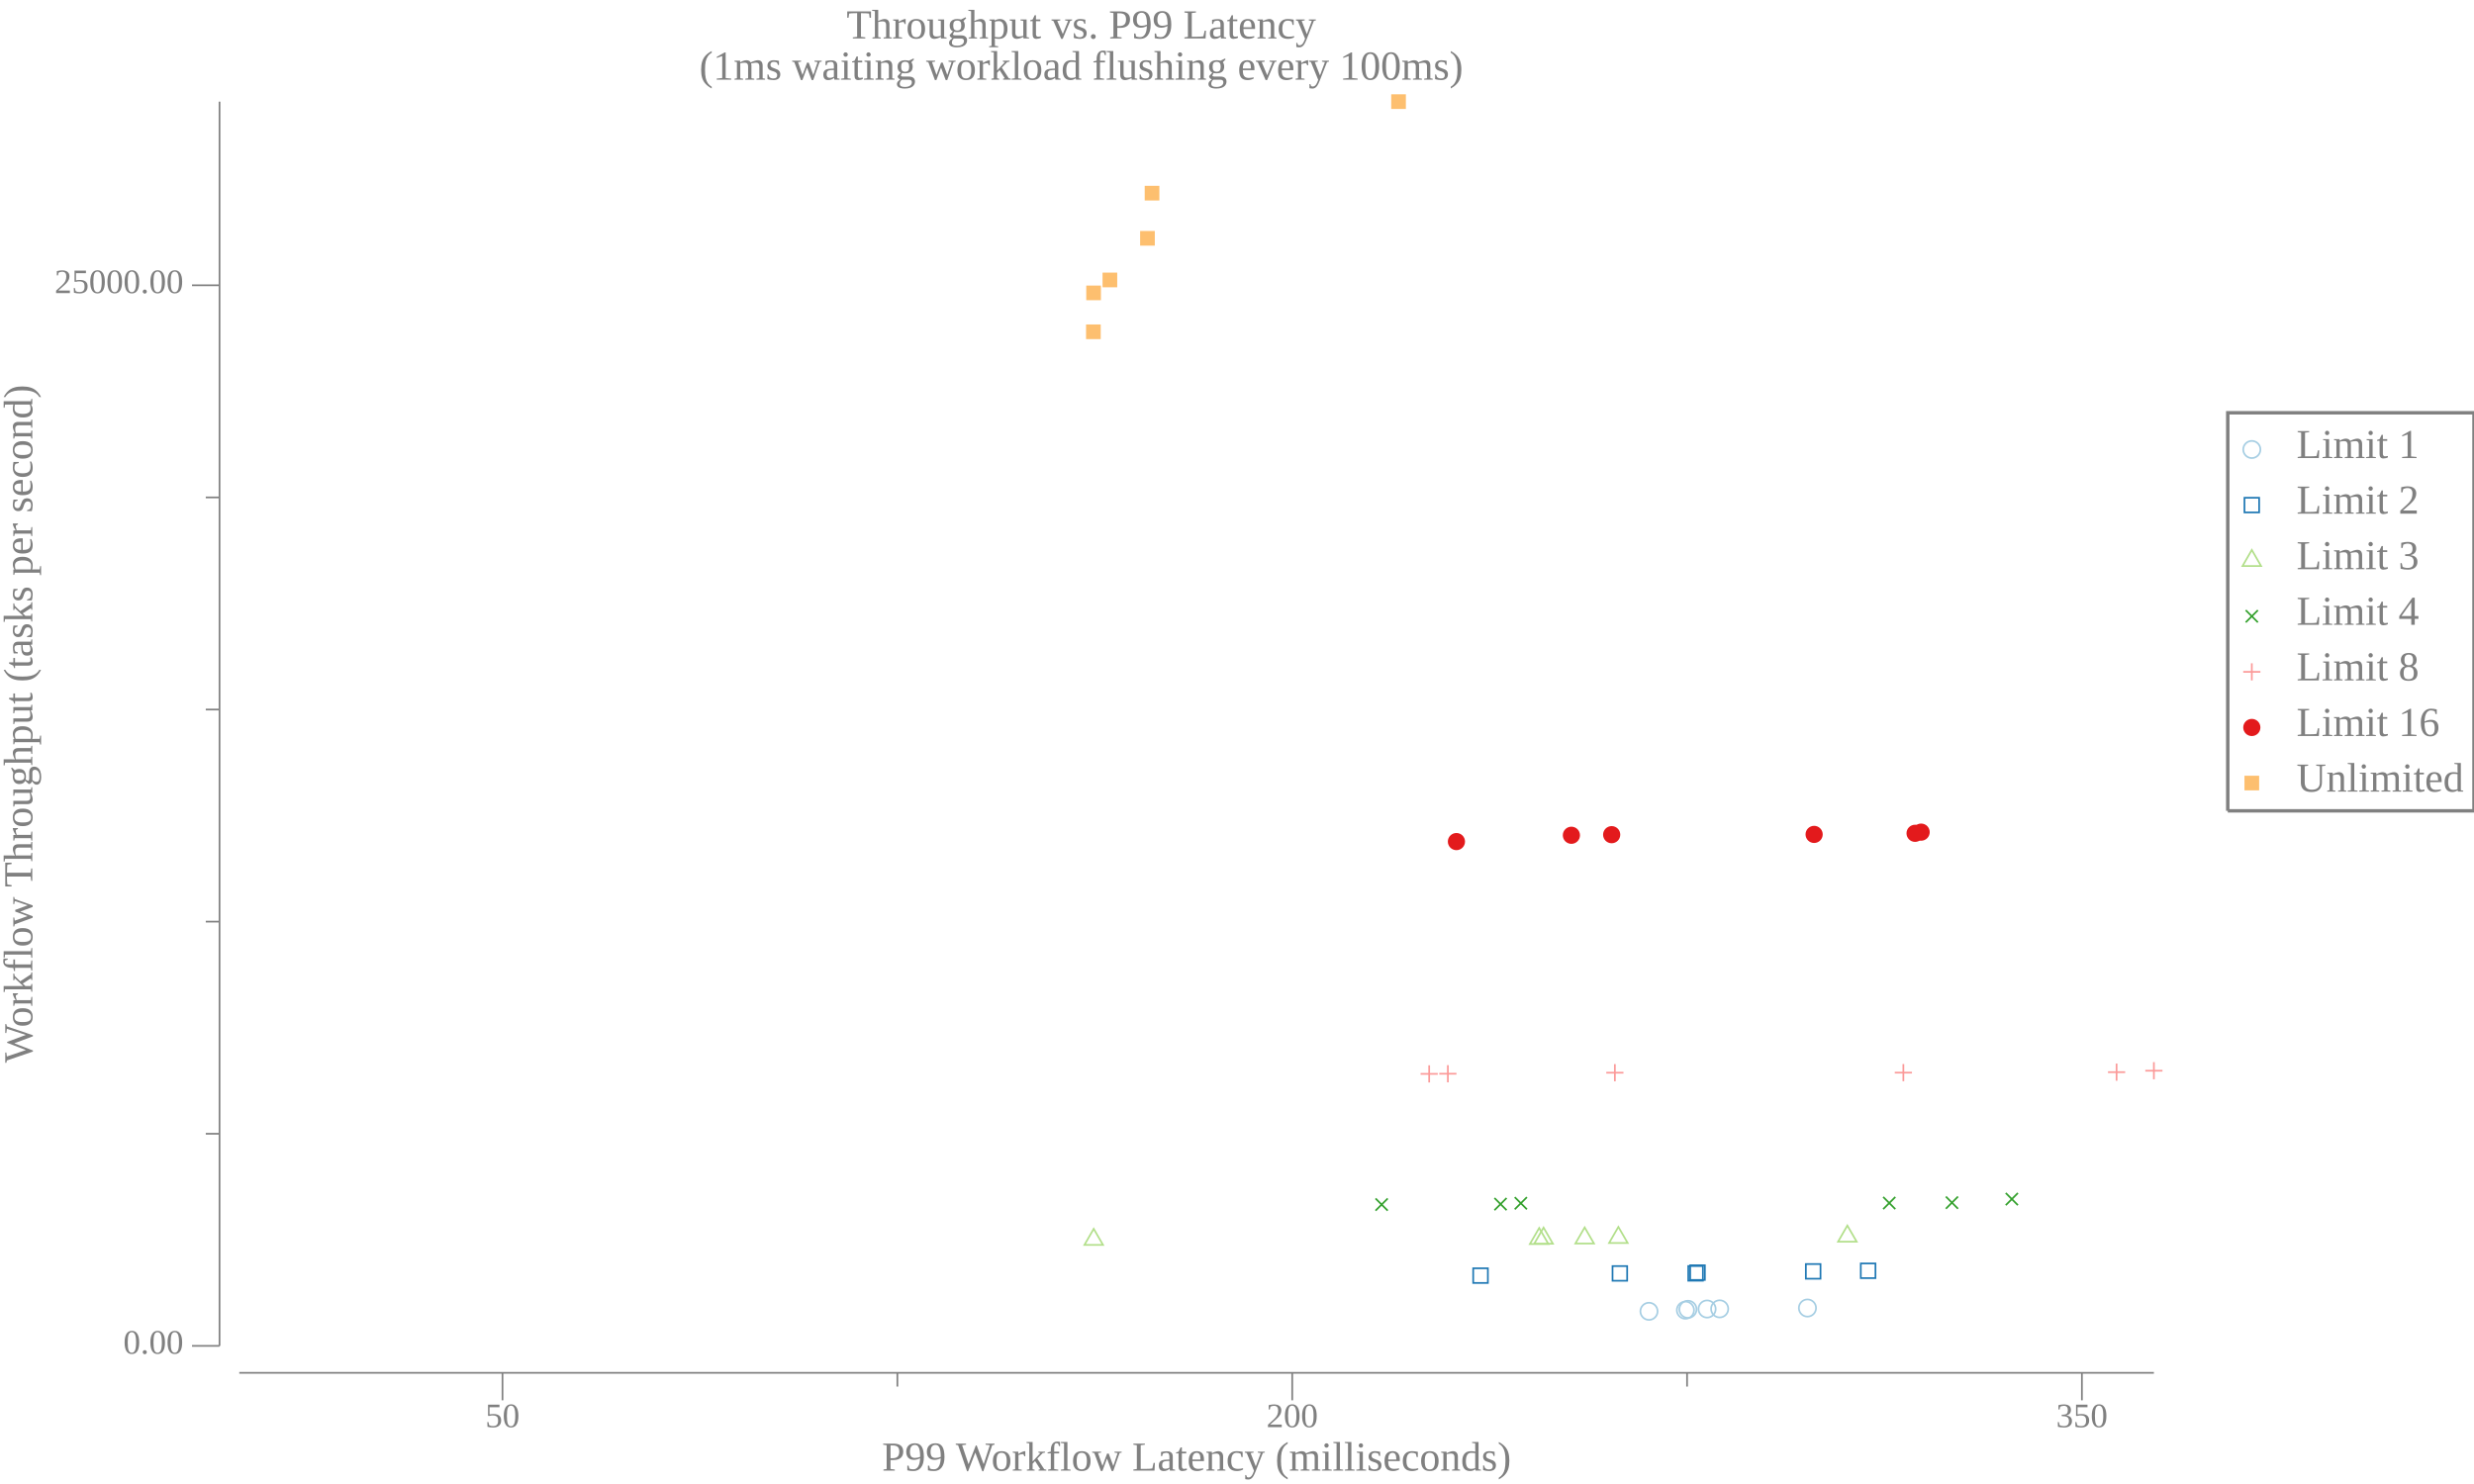
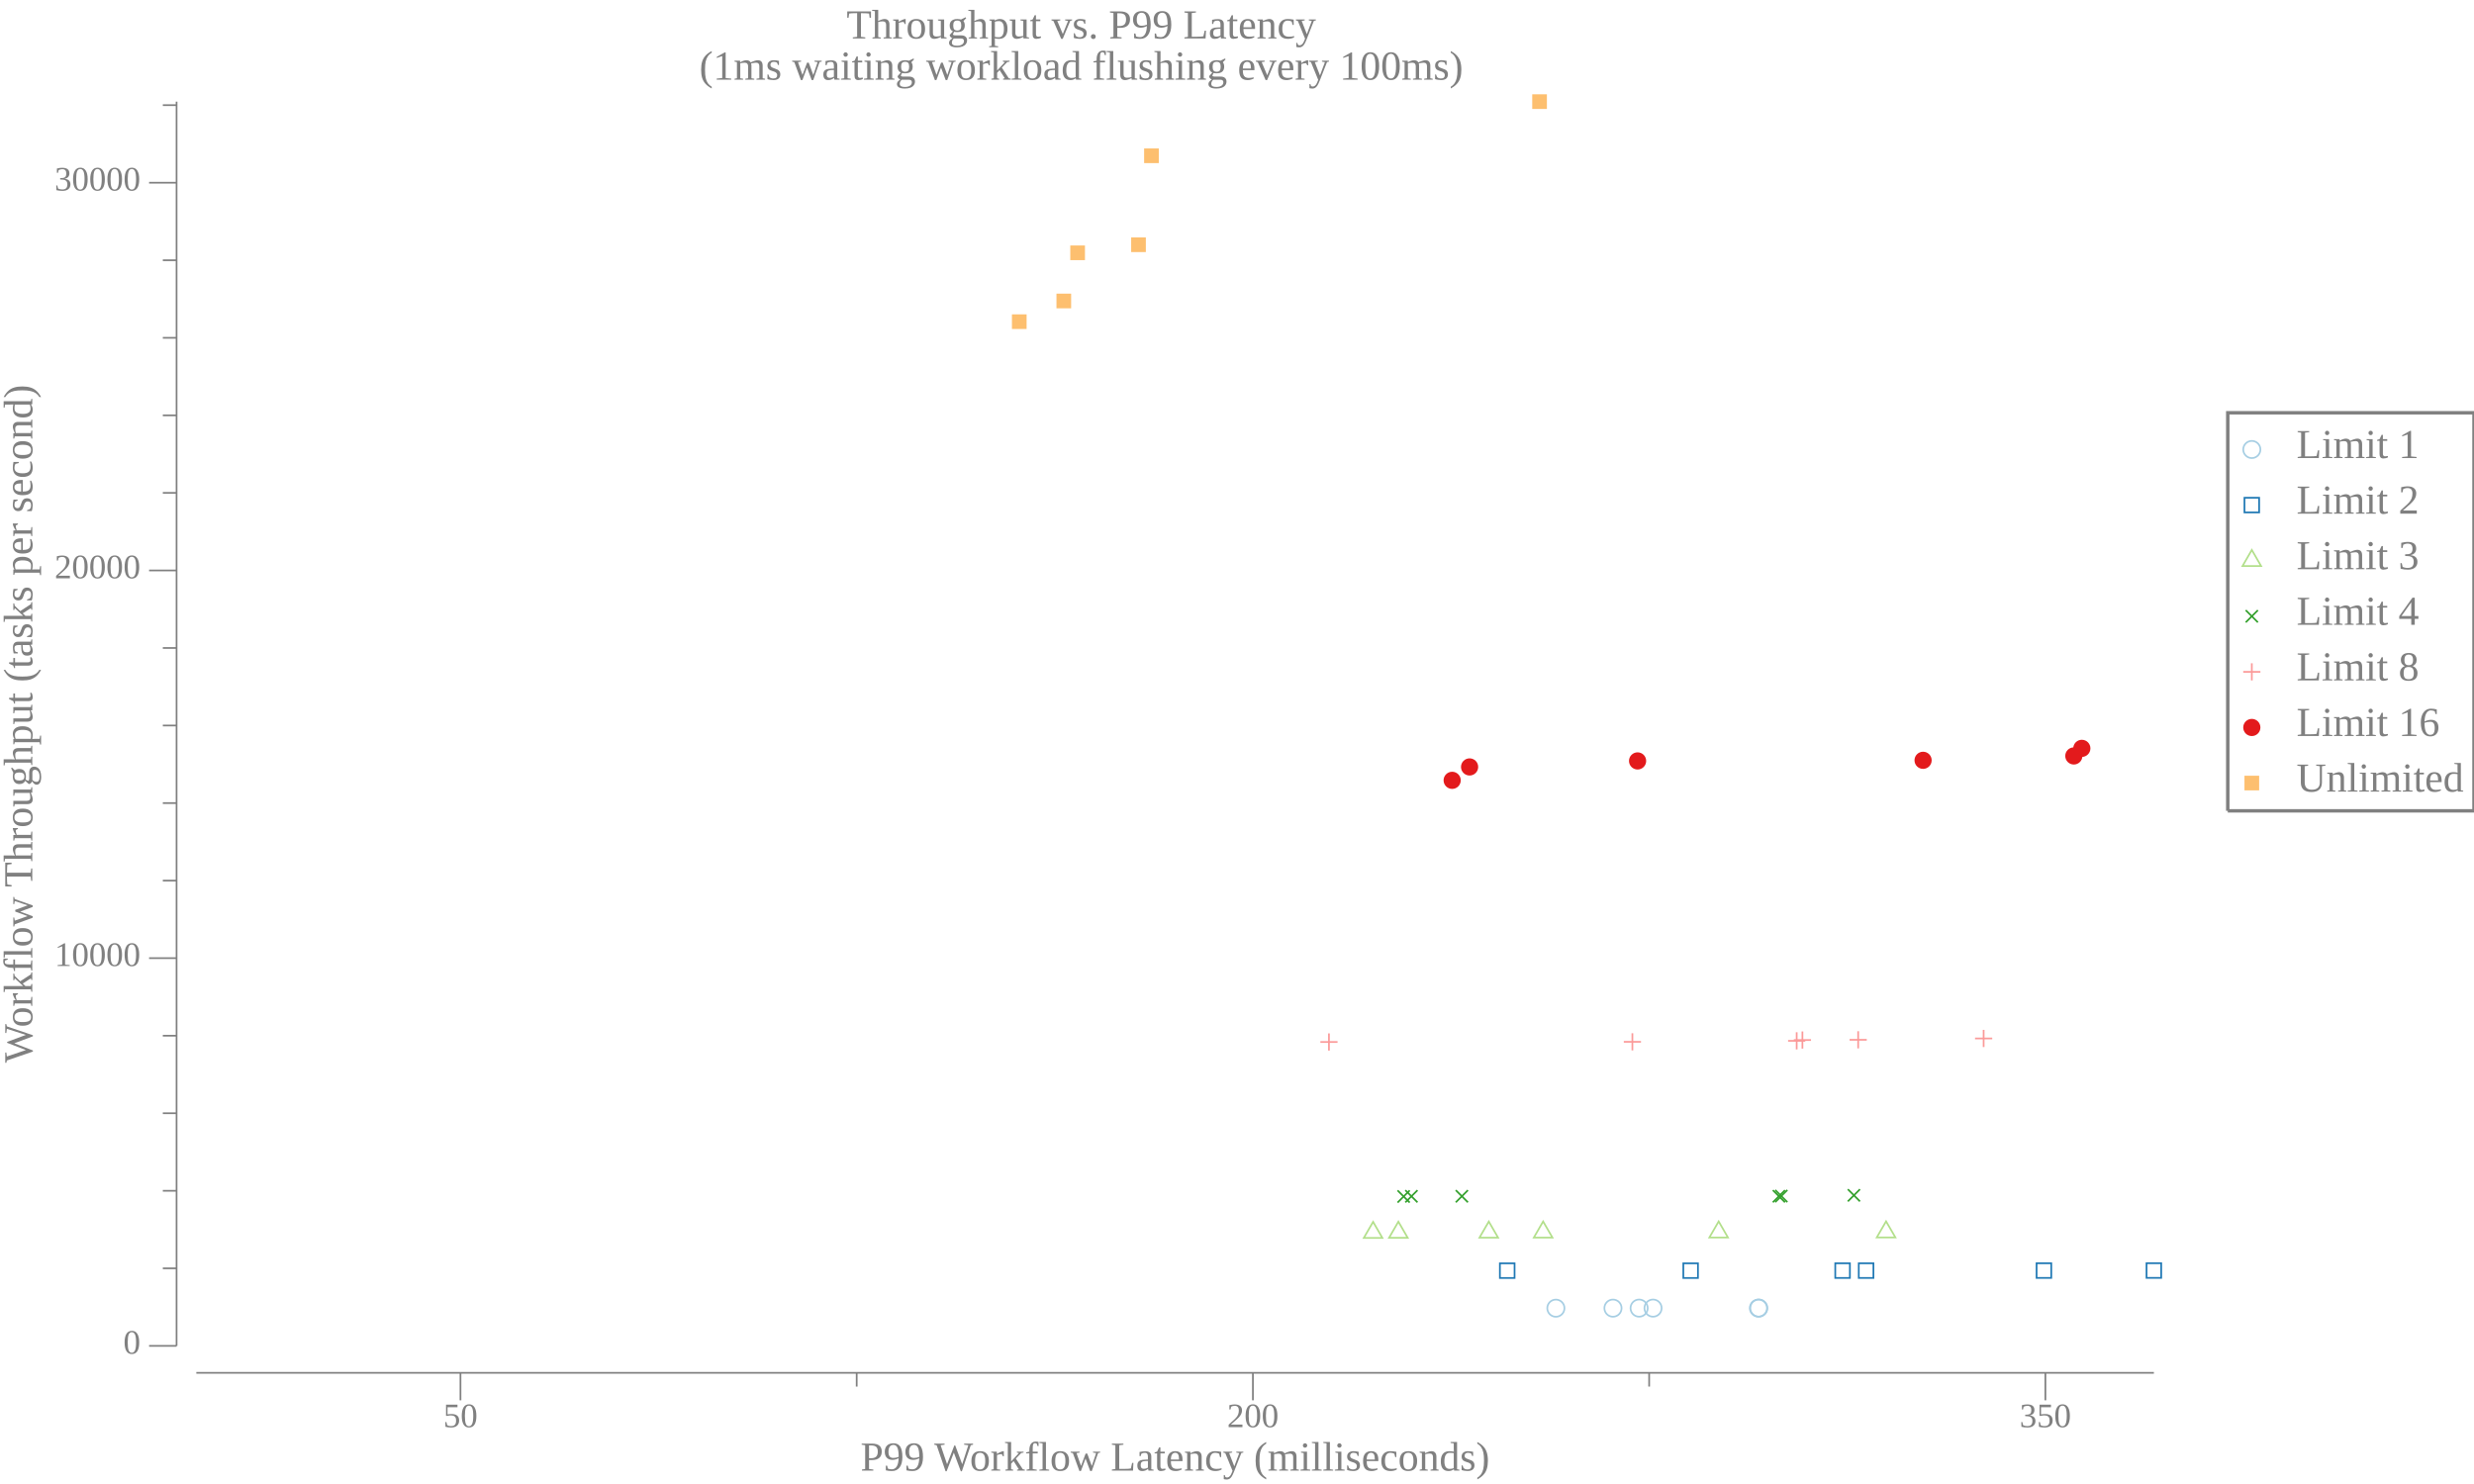
<svg xmlns="http://www.w3.org/2000/svg" width="720pt" height="432pt" viewBox="0 0 720 432">
  <g transform="scale(1, -1) translate(0, -432)">
    <path d="M657.84,301.15A2.5,2.5 0 1 1 652.84,301.15A2.5,2.5 0 1 1 657.84,301.15Z" style="fill:none;stroke:#A6CEE3;stroke-width:0.5" />
    <text x="668.34" y="-298.66" transform="scale(1, -1)" style="font-family:Liberation Serif;font-variant:normal;font-weight:normal;font-style:normal;font-size:12px;fill:#808080">Limit 1</text>
    <path d="M653.2,282.83L657.47,282.83L657.47,287.1L653.2,287.1Z" style="fill:none;stroke:#1F78B4;stroke-width:0.5" />
    <text x="668.34" y="-282.48" transform="scale(1, -1)" style="font-family:Liberation Serif;font-variant:normal;font-weight:normal;font-style:normal;font-size:12px;fill:#808080">Limit 2</text>
    <path d="M655.34,271.91L652.63,267.22L658.04,267.22Z" style="fill:none;stroke:#B2DF8A;stroke-width:0.5" />
    <text x="668.34" y="-266.3" transform="scale(1, -1)" style="font-family:Liberation Serif;font-variant:normal;font-weight:normal;font-style:normal;font-size:12px;fill:#808080">Limit 3</text>
    <path d="M653.57,250.83L657.11,254.37" style="fill:none;stroke:#33A02C;stroke-width:0.5" />
    <path d="M653.57,254.37L657.11,250.83" style="fill:none;stroke:#33A02C;stroke-width:0.5" />
    <text x="668.34" y="-250.11" transform="scale(1, -1)" style="font-family:Liberation Serif;font-variant:normal;font-weight:normal;font-style:normal;font-size:12px;fill:#808080">Limit 4</text>
    <path d="M655.34,238.92L655.34,233.92" style="fill:none;stroke:#FB9A99;stroke-width:0.5" />
    <path d="M652.84,236.42L657.84,236.42" style="fill:none;stroke:#FB9A99;stroke-width:0.5" />
    <text x="668.34" y="-233.93" transform="scale(1, -1)" style="font-family:Liberation Serif;font-variant:normal;font-weight:normal;font-style:normal;font-size:12px;fill:#808080">Limit 8</text>
    <path d="M657.84,220.23A2.5,2.5 0 1 1 652.84,220.23A2.5,2.5 0 1 1 657.84,220.23Z" style="fill:#E31A1C" />
    <text x="668.34" y="-217.75" transform="scale(1, -1)" style="font-family:Liberation Serif;font-variant:normal;font-weight:normal;font-style:normal;font-size:12px;fill:#808080">Limit 16</text>
    <path d="M653.2,201.92L657.47,201.92L657.47,206.18L653.2,206.18Z" style="fill:#FDBF6F" />
    <text x="668.34" y="-201.56" transform="scale(1, -1)" style="font-family:Liberation Serif;font-variant:normal;font-weight:normal;font-style:normal;font-size:12px;fill:#808080">Unlimited</text>
    <path d="M648.34,195.96L648.34,311.84L720,311.84L720,195.96L648.34,195.96" style="fill:none;stroke:#808080" />
    <path d="M0,0L629.34,0L629.34,432L0,432Z" style="fill:#-8000000000000000-8000000000000000-8000000000000000;fill-opacity:0" />
    <text x="246.35" y="-420.81" transform="scale(1, -1)" style="font-family:Liberation Serif;font-variant:normal;font-weight:normal;font-style:normal;font-size:12px;fill:#808080">Throughput vs. P99 Latency</text>
    <text x="203.52" y="-408.81" transform="scale(1, -1)" style="font-family:Liberation Serif;font-variant:normal;font-weight:normal;font-style:normal;font-size:12px;fill:#808080">(1ms waiting workload flushing every 100ms)</text>
-     <text x="256.68" y="-3.902" transform="scale(1, -1)" style="font-family:Liberation Serif;font-variant:normal;font-weight:normal;font-style:normal;font-size:12px;fill:#808080">P99 Workflow Latency (milliseconds)</text>
-     <text x="141.24" y="-16.541" transform="scale(1, -1)" style="font-family:Liberation Serif;font-variant:normal;font-weight:normal;font-style:normal;font-size:10px;fill:#808080">50</text>
-     <text x="368.57" y="-16.541" transform="scale(1, -1)" style="font-family:Liberation Serif;font-variant:normal;font-weight:normal;font-style:normal;font-size:10px;fill:#808080">200</text>
-     <text x="598.39" y="-16.541" transform="scale(1, -1)" style="font-family:Liberation Serif;font-variant:normal;font-weight:normal;font-style:normal;font-size:10px;fill:#808080">350</text>
-     <path d="M146.24,24.363L146.24,32.363" style="fill:none;stroke:#808080;stroke-width:0.5" />
-     <path d="M376.07,24.363L376.07,32.363" style="fill:none;stroke:#808080;stroke-width:0.5" />
-     <path d="M605.89,24.363L605.89,32.363" style="fill:none;stroke:#808080;stroke-width:0.5" />
-     <path d="M261.16,28.363L261.16,32.363" style="fill:none;stroke:#808080;stroke-width:0.5" />
-     <path d="M490.98,28.363L490.98,32.363" style="fill:none;stroke:#808080;stroke-width:0.5" />
-     <path d="M69.635,32.363L626.84,32.363" style="fill:none;stroke:#808080;stroke-width:0.5" />
+     <text x="250.43" y="-3.902" transform="scale(1, -1)" style="font-family:Liberation Serif;font-variant:normal;font-weight:normal;font-style:normal;font-size:12px;fill:#808080">P99 Workflow Latency (milliseconds)</text>
+     <text x="129.01" y="-16.541" transform="scale(1, -1)" style="font-family:Liberation Serif;font-variant:normal;font-weight:normal;font-style:normal;font-size:10px;fill:#808080">50</text>
+     <text x="357.13" y="-16.541" transform="scale(1, -1)" style="font-family:Liberation Serif;font-variant:normal;font-weight:normal;font-style:normal;font-size:10px;fill:#808080">200</text>
+     <text x="587.76" y="-16.541" transform="scale(1, -1)" style="font-family:Liberation Serif;font-variant:normal;font-weight:normal;font-style:normal;font-size:10px;fill:#808080">350</text>
+     <path d="M134.01,24.363L134.01,32.363" style="fill:none;stroke:#808080;stroke-width:0.5" />
+     <path d="M364.63,24.363L364.63,32.363" style="fill:none;stroke:#808080;stroke-width:0.5" />
+     <path d="M595.26,24.363L595.26,32.363" style="fill:none;stroke:#808080;stroke-width:0.5" />
+     <path d="M249.32,28.363L249.32,32.363" style="fill:none;stroke:#808080;stroke-width:0.5" />
+     <path d="M479.95,28.363L479.95,32.363" style="fill:none;stroke:#808080;stroke-width:0.5" />
+     <path d="M57.135,32.363L626.84,32.363" style="fill:none;stroke:#808080;stroke-width:0.5" />
    <g transform="rotate(90)">
      <text x="122.59" y="9.387" transform="scale(1, -1)" style="font-family:Liberation Serif;font-variant:normal;font-weight:normal;font-style:normal;font-size:12px;fill:#808080">Workflow Throughput (tasks per second)</text>
    </g>
-     <text x="35.885" y="-37.924" transform="scale(1, -1)" style="font-family:Liberation Serif;font-variant:normal;font-weight:normal;font-style:normal;font-size:10px;fill:#808080">0.00</text>
-     <text x="15.885" y="-346.67" transform="scale(1, -1)" style="font-family:Liberation Serif;font-variant:normal;font-weight:normal;font-style:normal;font-size:10px;fill:#808080">25000.00</text>
-     <path d="M55.885,40.209L63.885,40.209" style="fill:none;stroke:#808080;stroke-width:0.5" />
-     <path d="M55.885,348.95L63.885,348.95" style="fill:none;stroke:#808080;stroke-width:0.5" />
-     <path d="M59.885,101.96L63.885,101.96" style="fill:none;stroke:#808080;stroke-width:0.5" />
-     <path d="M59.885,163.71L63.885,163.71" style="fill:none;stroke:#808080;stroke-width:0.5" />
-     <path d="M59.885,225.45L63.885,225.45" style="fill:none;stroke:#808080;stroke-width:0.5" />
-     <path d="M59.885,287.2L63.885,287.2" style="fill:none;stroke:#808080;stroke-width:0.5" />
-     <path d="M63.885,40.209L63.885,402.41" style="fill:none;stroke:#808080;stroke-width:0.5" />
-     <path d="M482.4,50.27A2.5,2.5 0 1 1 477.4,50.27A2.5,2.5 0 1 1 482.4,50.27Z" style="fill:none;stroke:#A6CEE3;stroke-width:0.5" />
-     <path d="M493,50.606A2.5,2.5 0 1 1 488,50.606A2.5,2.5 0 1 1 493,50.606Z" style="fill:none;stroke:#A6CEE3;stroke-width:0.5" />
-     <path d="M493.74,50.854A2.5,2.5 0 1 1 488.74,50.854A2.5,2.5 0 1 1 493.74,50.854Z" style="fill:none;stroke:#A6CEE3;stroke-width:0.5" />
-     <path d="M499.31,50.945A2.5,2.5 0 1 1 494.31,50.945A2.5,2.5 0 1 1 499.31,50.945Z" style="fill:none;stroke:#A6CEE3;stroke-width:0.5" />
-     <path d="M502.97,50.988A2.5,2.5 0 1 1 497.97,50.988A2.5,2.5 0 1 1 502.97,50.988Z" style="fill:none;stroke:#A6CEE3;stroke-width:0.5" />
-     <path d="M528.52,51.232A2.5,2.5 0 1 1 523.52,51.232A2.5,2.5 0 1 1 528.52,51.232Z" style="fill:none;stroke:#A6CEE3;stroke-width:0.5" />
-     <path d="M428.74,58.526L433.01,58.526L433.01,62.794L428.74,62.794Z" style="fill:none;stroke:#1F78B4;stroke-width:0.5" />
-     <path d="M469.29,59.168L473.55,59.168L473.55,63.436L469.29,63.436Z" style="fill:none;stroke:#1F78B4;stroke-width:0.5" />
-     <path d="M491.33,59.181L495.59,59.181L495.59,63.448L491.33,63.448Z" style="fill:none;stroke:#1F78B4;stroke-width:0.5" />
-     <path d="M491.89,59.403L496.16,59.403L496.16,63.671L491.89,63.671Z" style="fill:none;stroke:#1F78B4;stroke-width:0.5" />
-     <path d="M525.55,59.761L529.82,59.761L529.82,64.029L525.55,64.029Z" style="fill:none;stroke:#1F78B4;stroke-width:0.5" />
-     <path d="M541.54,59.934L545.81,59.934L545.81,64.202L541.54,64.202Z" style="fill:none;stroke:#1F78B4;stroke-width:0.5" />
-     <path d="M318.3,74.282L315.6,69.595L321.01,69.595Z" style="fill:none;stroke:#B2DF8A;stroke-width:0.5" />
-     <path d="M447.94,74.529L445.23,69.842L450.64,69.842Z" style="fill:none;stroke:#B2DF8A;stroke-width:0.5" />
-     <path d="M449.22,74.64L446.51,69.953L451.93,69.953Z" style="fill:none;stroke:#B2DF8A;stroke-width:0.5" />
-     <path d="M461.18,74.69L458.48,70.002L463.89,70.002Z" style="fill:none;stroke:#B2DF8A;stroke-width:0.5" />
-     <path d="M470.99,74.838L468.28,70.15L473.7,70.15Z" style="fill:none;stroke:#B2DF8A;stroke-width:0.5" />
-     <path d="M537.63,75.233L534.93,70.546L540.34,70.546Z" style="fill:none;stroke:#B2DF8A;stroke-width:0.5" />
-     <path d="M400.32,79.578L403.86,83.113" style="fill:none;stroke:#33A02C;stroke-width:0.5" />
-     <path d="M400.32,83.113L403.86,79.578" style="fill:none;stroke:#33A02C;stroke-width:0.5" />
-     <path d="M434.93,79.714L438.46,83.249" style="fill:none;stroke:#33A02C;stroke-width:0.5" />
-     <path d="M434.93,83.249L438.46,79.714" style="fill:none;stroke:#33A02C;stroke-width:0.5" />
-     <path d="M440.83,79.961L444.37,83.496" style="fill:none;stroke:#33A02C;stroke-width:0.5" />
-     <path d="M440.83,83.496L444.37,79.961" style="fill:none;stroke:#33A02C;stroke-width:0.5" />
-     <path d="M548.06,80.023L551.59,83.558" style="fill:none;stroke:#33A02C;stroke-width:0.5" />
-     <path d="M548.06,83.558L551.59,80.023" style="fill:none;stroke:#33A02C;stroke-width:0.5" />
-     <path d="M566.3,80.134L569.83,83.669" style="fill:none;stroke:#33A02C;stroke-width:0.5" />
-     <path d="M566.3,83.669L569.83,80.134" style="fill:none;stroke:#33A02C;stroke-width:0.5" />
-     <path d="M583.73,81.171L587.26,84.707" style="fill:none;stroke:#33A02C;stroke-width:0.5" />
-     <path d="M583.73,84.707L587.26,81.171" style="fill:none;stroke:#33A02C;stroke-width:0.5" />
-     <path d="M415.93,121.89L415.93,116.89" style="fill:none;stroke:#FB9A99;stroke-width:0.5" />
-     <path d="M413.43,119.39L418.43,119.39" style="fill:none;stroke:#FB9A99;stroke-width:0.5" />
-     <path d="M421.37,121.93L421.37,116.93" style="fill:none;stroke:#FB9A99;stroke-width:0.5" />
-     <path d="M418.87,119.43L423.87,119.43" style="fill:none;stroke:#FB9A99;stroke-width:0.5" />
-     <path d="M469.97,122.23L469.97,117.23" style="fill:none;stroke:#FB9A99;stroke-width:0.5" />
-     <path d="M467.47,119.73L472.47,119.73" style="fill:none;stroke:#FB9A99;stroke-width:0.5" />
-     <path d="M553.93,122.25L553.93,117.25" style="fill:none;stroke:#FB9A99;stroke-width:0.5" />
-     <path d="M551.43,119.75L556.43,119.75" style="fill:none;stroke:#FB9A99;stroke-width:0.5" />
-     <path d="M615.98,122.39L615.98,117.39" style="fill:none;stroke:#FB9A99;stroke-width:0.5" />
-     <path d="M613.48,119.89L618.48,119.89" style="fill:none;stroke:#FB9A99;stroke-width:0.5" />
-     <path d="M626.84,122.81L626.84,117.81" style="fill:none;stroke:#FB9A99;stroke-width:0.5" />
-     <path d="M624.34,120.31L629.34,120.31" style="fill:none;stroke:#FB9A99;stroke-width:0.5" />
-     <path d="M426.36,187.01A2.5,2.5 0 1 1 421.36,187.01A2.5,2.5 0 1 1 426.36,187.01Z" style="fill:#E31A1C" />
-     <path d="M459.82,188.85A2.5,2.5 0 1 1 454.82,188.85A2.5,2.5 0 1 1 459.82,188.85Z" style="fill:#E31A1C" />
-     <path d="M471.54,189.02A2.5,2.5 0 1 1 466.54,189.02A2.5,2.5 0 1 1 471.54,189.02Z" style="fill:#E31A1C" />
-     <path d="M530.46,189.1A2.5,2.5 0 1 1 525.46,189.1A2.5,2.5 0 1 1 530.46,189.1Z" style="fill:#E31A1C" />
-     <path d="M559.84,189.42A2.5,2.5 0 1 1 554.84,189.42A2.5,2.5 0 1 1 559.84,189.42Z" style="fill:#E31A1C" />
-     <path d="M561.6,189.76A2.5,2.5 0 1 1 556.6,189.76A2.5,2.5 0 1 1 561.6,189.76Z" style="fill:#E31A1C" />
-     <path d="M316.07,333.28L320.34,333.28L320.34,337.55L316.07,337.55Z" style="fill:#FDBF6F" />
-     <path d="M316.13,344.61L320.4,344.61L320.4,348.87L316.13,348.87Z" style="fill:#FDBF6F" />
-     <path d="M320.87,348.37L325.14,348.37L325.14,352.64L320.87,352.64Z" style="fill:#FDBF6F" />
-     <path d="M331.81,360.49L336.08,360.49L336.08,364.76L331.81,364.76Z" style="fill:#FDBF6F" />
-     <path d="M333.14,373.64L337.41,373.64L337.41,377.91L333.14,377.91Z" style="fill:#FDBF6F" />
-     <path d="M404.88,400.28L409.15,400.28L409.15,404.55L404.88,404.55Z" style="fill:#FDBF6F" />
+     <text x="35.885" y="-37.924" transform="scale(1, -1)" style="font-family:Liberation Serif;font-variant:normal;font-weight:normal;font-style:normal;font-size:10px;fill:#808080">0</text>
+     <text x="15.885" y="-150.79" transform="scale(1, -1)" style="font-family:Liberation Serif;font-variant:normal;font-weight:normal;font-style:normal;font-size:10px;fill:#808080">10000</text>
+     <text x="15.885" y="-263.66" transform="scale(1, -1)" style="font-family:Liberation Serif;font-variant:normal;font-weight:normal;font-style:normal;font-size:10px;fill:#808080">20000</text>
+     <text x="15.885" y="-376.53" transform="scale(1, -1)" style="font-family:Liberation Serif;font-variant:normal;font-weight:normal;font-style:normal;font-size:10px;fill:#808080">30000</text>
+     <path d="M43.385,40.209L51.385,40.209" style="fill:none;stroke:#808080;stroke-width:0.5" />
+     <path d="M43.385,153.08L51.385,153.08" style="fill:none;stroke:#808080;stroke-width:0.5" />
+     <path d="M43.385,265.94L51.385,265.94" style="fill:none;stroke:#808080;stroke-width:0.5" />
+     <path d="M43.385,378.81L51.385,378.81" style="fill:none;stroke:#808080;stroke-width:0.5" />
+     <path d="M47.385,62.782L51.385,62.782" style="fill:none;stroke:#808080;stroke-width:0.5" />
+     <path d="M47.385,85.356L51.385,85.356" style="fill:none;stroke:#808080;stroke-width:0.5" />
+     <path d="M47.385,107.93L51.385,107.93" style="fill:none;stroke:#808080;stroke-width:0.5" />
+     <path d="M47.385,130.5L51.385,130.5" style="fill:none;stroke:#808080;stroke-width:0.5" />
+     <path d="M47.385,175.65L51.385,175.65" style="fill:none;stroke:#808080;stroke-width:0.5" />
+     <path d="M47.385,198.22L51.385,198.22" style="fill:none;stroke:#808080;stroke-width:0.5" />
+     <path d="M47.385,220.8L51.385,220.8" style="fill:none;stroke:#808080;stroke-width:0.5" />
+     <path d="M47.385,243.37L51.385,243.37" style="fill:none;stroke:#808080;stroke-width:0.5" />
+     <path d="M47.385,288.52L51.385,288.52" style="fill:none;stroke:#808080;stroke-width:0.5" />
+     <path d="M47.385,311.09L51.385,311.09" style="fill:none;stroke:#808080;stroke-width:0.5" />
+     <path d="M47.385,333.66L51.385,333.66" style="fill:none;stroke:#808080;stroke-width:0.5" />
+     <path d="M47.385,356.24L51.385,356.24" style="fill:none;stroke:#808080;stroke-width:0.5" />
+     <path d="M47.385,401.39L51.385,401.39" style="fill:none;stroke:#808080;stroke-width:0.5" />
+     <path d="M51.385,40.209L51.385,402.41" style="fill:none;stroke:#808080;stroke-width:0.5" />
+     <path d="M455.3,51.182A2.5,2.5 0 1 1 450.3,51.182A2.5,2.5 0 1 1 455.3,51.182Z" style="fill:none;stroke:#A6CEE3;stroke-width:0.5" />
+     <path d="M471.92,51.193A2.5,2.5 0 1 1 466.92,51.193A2.5,2.5 0 1 1 471.92,51.193Z" style="fill:none;stroke:#A6CEE3;stroke-width:0.5" />
+     <path d="M479.53,51.201A2.5,2.5 0 1 1 474.53,51.201A2.5,2.5 0 1 1 479.53,51.201Z" style="fill:none;stroke:#A6CEE3;stroke-width:0.5" />
+     <path d="M483.58,51.203A2.5,2.5 0 1 1 478.58,51.203A2.5,2.5 0 1 1 483.58,51.203Z" style="fill:none;stroke:#A6CEE3;stroke-width:0.5" />
+     <path d="M514.25,51.205A2.5,2.5 0 1 1 509.25,51.205A2.5,2.5 0 1 1 514.25,51.205Z" style="fill:none;stroke:#A6CEE3;stroke-width:0.5" />
+     <path d="M514.36,51.211A2.5,2.5 0 1 1 509.36,51.211A2.5,2.5 0 1 1 514.36,51.211Z" style="fill:none;stroke:#A6CEE3;stroke-width:0.5" />
+     <path d="M436.51,59.971L440.78,59.971L440.78,64.239L436.51,64.239Z" style="fill:none;stroke:#1F78B4;stroke-width:0.5" />
+     <path d="M489.89,59.971L494.15,59.971L494.15,64.239L489.89,64.239Z" style="fill:none;stroke:#1F78B4;stroke-width:0.5" />
+     <path d="M534.11,59.983L538.37,59.983L538.37,64.25L534.11,64.25Z" style="fill:none;stroke:#1F78B4;stroke-width:0.5" />
+     <path d="M540.95,59.983L545.22,59.983L545.22,64.25L540.95,64.25Z" style="fill:none;stroke:#1F78B4;stroke-width:0.5" />
+     <path d="M592.7,59.994L596.97,59.994L596.97,64.262L592.7,64.262Z" style="fill:none;stroke:#1F78B4;stroke-width:0.5" />
+     <path d="M624.7,60.005L628.97,60.005L628.97,64.273L624.7,64.273Z" style="fill:none;stroke:#1F78B4;stroke-width:0.5" />
+     <path d="M399.61,76.314L396.9,71.626L402.31,71.626Z" style="fill:none;stroke:#B2DF8A;stroke-width:0.5" />
+     <path d="M406.97,76.37L404.26,71.683L409.67,71.683Z" style="fill:none;stroke:#B2DF8A;stroke-width:0.5" />
+     <path d="M433.28,76.404L430.57,71.717L435.98,71.717Z" style="fill:none;stroke:#B2DF8A;stroke-width:0.5" />
+     <path d="M449.09,76.427L446.39,71.739L451.8,71.739Z" style="fill:none;stroke:#B2DF8A;stroke-width:0.5" />
+     <path d="M500.18,76.438L497.47,71.751L502.88,71.751Z" style="fill:none;stroke:#B2DF8A;stroke-width:0.5" />
+     <path d="M548.9,76.461L546.19,71.773L551.61,71.773Z" style="fill:none;stroke:#B2DF8A;stroke-width:0.5" />
+     <path d="M406.73,81.929L410.26,85.465" style="fill:none;stroke:#33A02C;stroke-width:0.5" />
+     <path d="M406.73,85.465L410.26,81.929" style="fill:none;stroke:#33A02C;stroke-width:0.5" />
+     <path d="M408.99,81.986L412.53,85.521" style="fill:none;stroke:#33A02C;stroke-width:0.5" />
+     <path d="M408.99,85.521L412.53,81.986" style="fill:none;stroke:#33A02C;stroke-width:0.5" />
+     <path d="M423.67,81.997L427.21,85.532" style="fill:none;stroke:#33A02C;stroke-width:0.5" />
+     <path d="M423.67,85.532L427.21,81.997" style="fill:none;stroke:#33A02C;stroke-width:0.5" />
+     <path d="M515.94,81.997L519.48,85.532" style="fill:none;stroke:#33A02C;stroke-width:0.5" />
+     <path d="M515.94,85.532L519.48,81.997" style="fill:none;stroke:#33A02C;stroke-width:0.5" />
+     <path d="M516.64,82.053L520.17,85.589" style="fill:none;stroke:#33A02C;stroke-width:0.5" />
+     <path d="M516.64,85.589L520.17,82.053" style="fill:none;stroke:#33A02C;stroke-width:0.5" />
+     <path d="M537.77,82.268L541.3,85.803" style="fill:none;stroke:#33A02C;stroke-width:0.5" />
+     <path d="M537.77,85.803L541.3,82.268" style="fill:none;stroke:#33A02C;stroke-width:0.5" />
+     <path d="M386.76,131.17L386.76,126.17" style="fill:none;stroke:#FB9A99;stroke-width:0.5" />
+     <path d="M384.26,128.67L389.26,128.67" style="fill:none;stroke:#FB9A99;stroke-width:0.5" />
+     <path d="M475.07,131.22L475.07,126.22" style="fill:none;stroke:#FB9A99;stroke-width:0.5" />
+     <path d="M472.57,128.72L477.57,128.72" style="fill:none;stroke:#FB9A99;stroke-width:0.5" />
+     <path d="M522.88,131.51L522.88,126.51" style="fill:none;stroke:#FB9A99;stroke-width:0.5" />
+     <path d="M520.38,129.01L525.38,129.01" style="fill:none;stroke:#FB9A99;stroke-width:0.5" />
+     <path d="M524.55,131.74L524.55,126.74" style="fill:none;stroke:#FB9A99;stroke-width:0.5" />
+     <path d="M522.05,129.24L527.05,129.24" style="fill:none;stroke:#FB9A99;stroke-width:0.5" />
+     <path d="M540.78,131.81L540.78,126.81" style="fill:none;stroke:#FB9A99;stroke-width:0.5" />
+     <path d="M538.28,129.31L543.28,129.31" style="fill:none;stroke:#FB9A99;stroke-width:0.5" />
+     <path d="M577.29,132.2L577.29,127.2" style="fill:none;stroke:#FB9A99;stroke-width:0.5" />
+     <path d="M574.79,129.7L579.79,129.7" style="fill:none;stroke:#FB9A99;stroke-width:0.5" />
+     <path d="M425.12,204.84A2.5,2.5 0 1 1 420.12,204.84A2.5,2.5 0 1 1 425.12,204.84Z" style="fill:#E31A1C" />
+     <path d="M430.19,208.74A2.5,2.5 0 1 1 425.19,208.74A2.5,2.5 0 1 1 430.19,208.74Z" style="fill:#E31A1C" />
+     <path d="M479.08,210.49A2.5,2.5 0 1 1 474.08,210.49A2.5,2.5 0 1 1 479.08,210.49Z" style="fill:#E31A1C" />
+     <path d="M562.17,210.67A2.5,2.5 0 1 1 557.17,210.67A2.5,2.5 0 1 1 562.17,210.67Z" style="fill:#E31A1C" />
+     <path d="M606.04,211.94A2.5,2.5 0 1 1 601.04,211.94A2.5,2.5 0 1 1 606.04,211.94Z" style="fill:#E31A1C" />
+     <path d="M608.37,214.15A2.5,2.5 0 1 1 603.37,214.15A2.5,2.5 0 1 1 608.37,214.15Z" style="fill:#E31A1C" />
+     <path d="M294.5,336.23L298.77,336.23L298.77,340.49L294.5,340.49Z" style="fill:#FDBF6F" />
+     <path d="M307.46,342.25L311.73,342.25L311.73,346.52L307.46,346.52Z" style="fill:#FDBF6F" />
+     <path d="M311.48,356.27L315.75,356.27L315.75,360.54L311.48,360.54Z" style="fill:#FDBF6F" />
+     <path d="M329.2,358.62L333.47,358.62L333.47,362.89L329.2,362.89Z" style="fill:#FDBF6F" />
+     <path d="M332.97,384.52L337.24,384.52L337.24,388.79L332.97,388.79Z" style="fill:#FDBF6F" />
+     <path d="M445.92,400.28L450.19,400.28L450.19,404.55L445.92,404.55Z" style="fill:#FDBF6F" />
  </g>
</svg>
